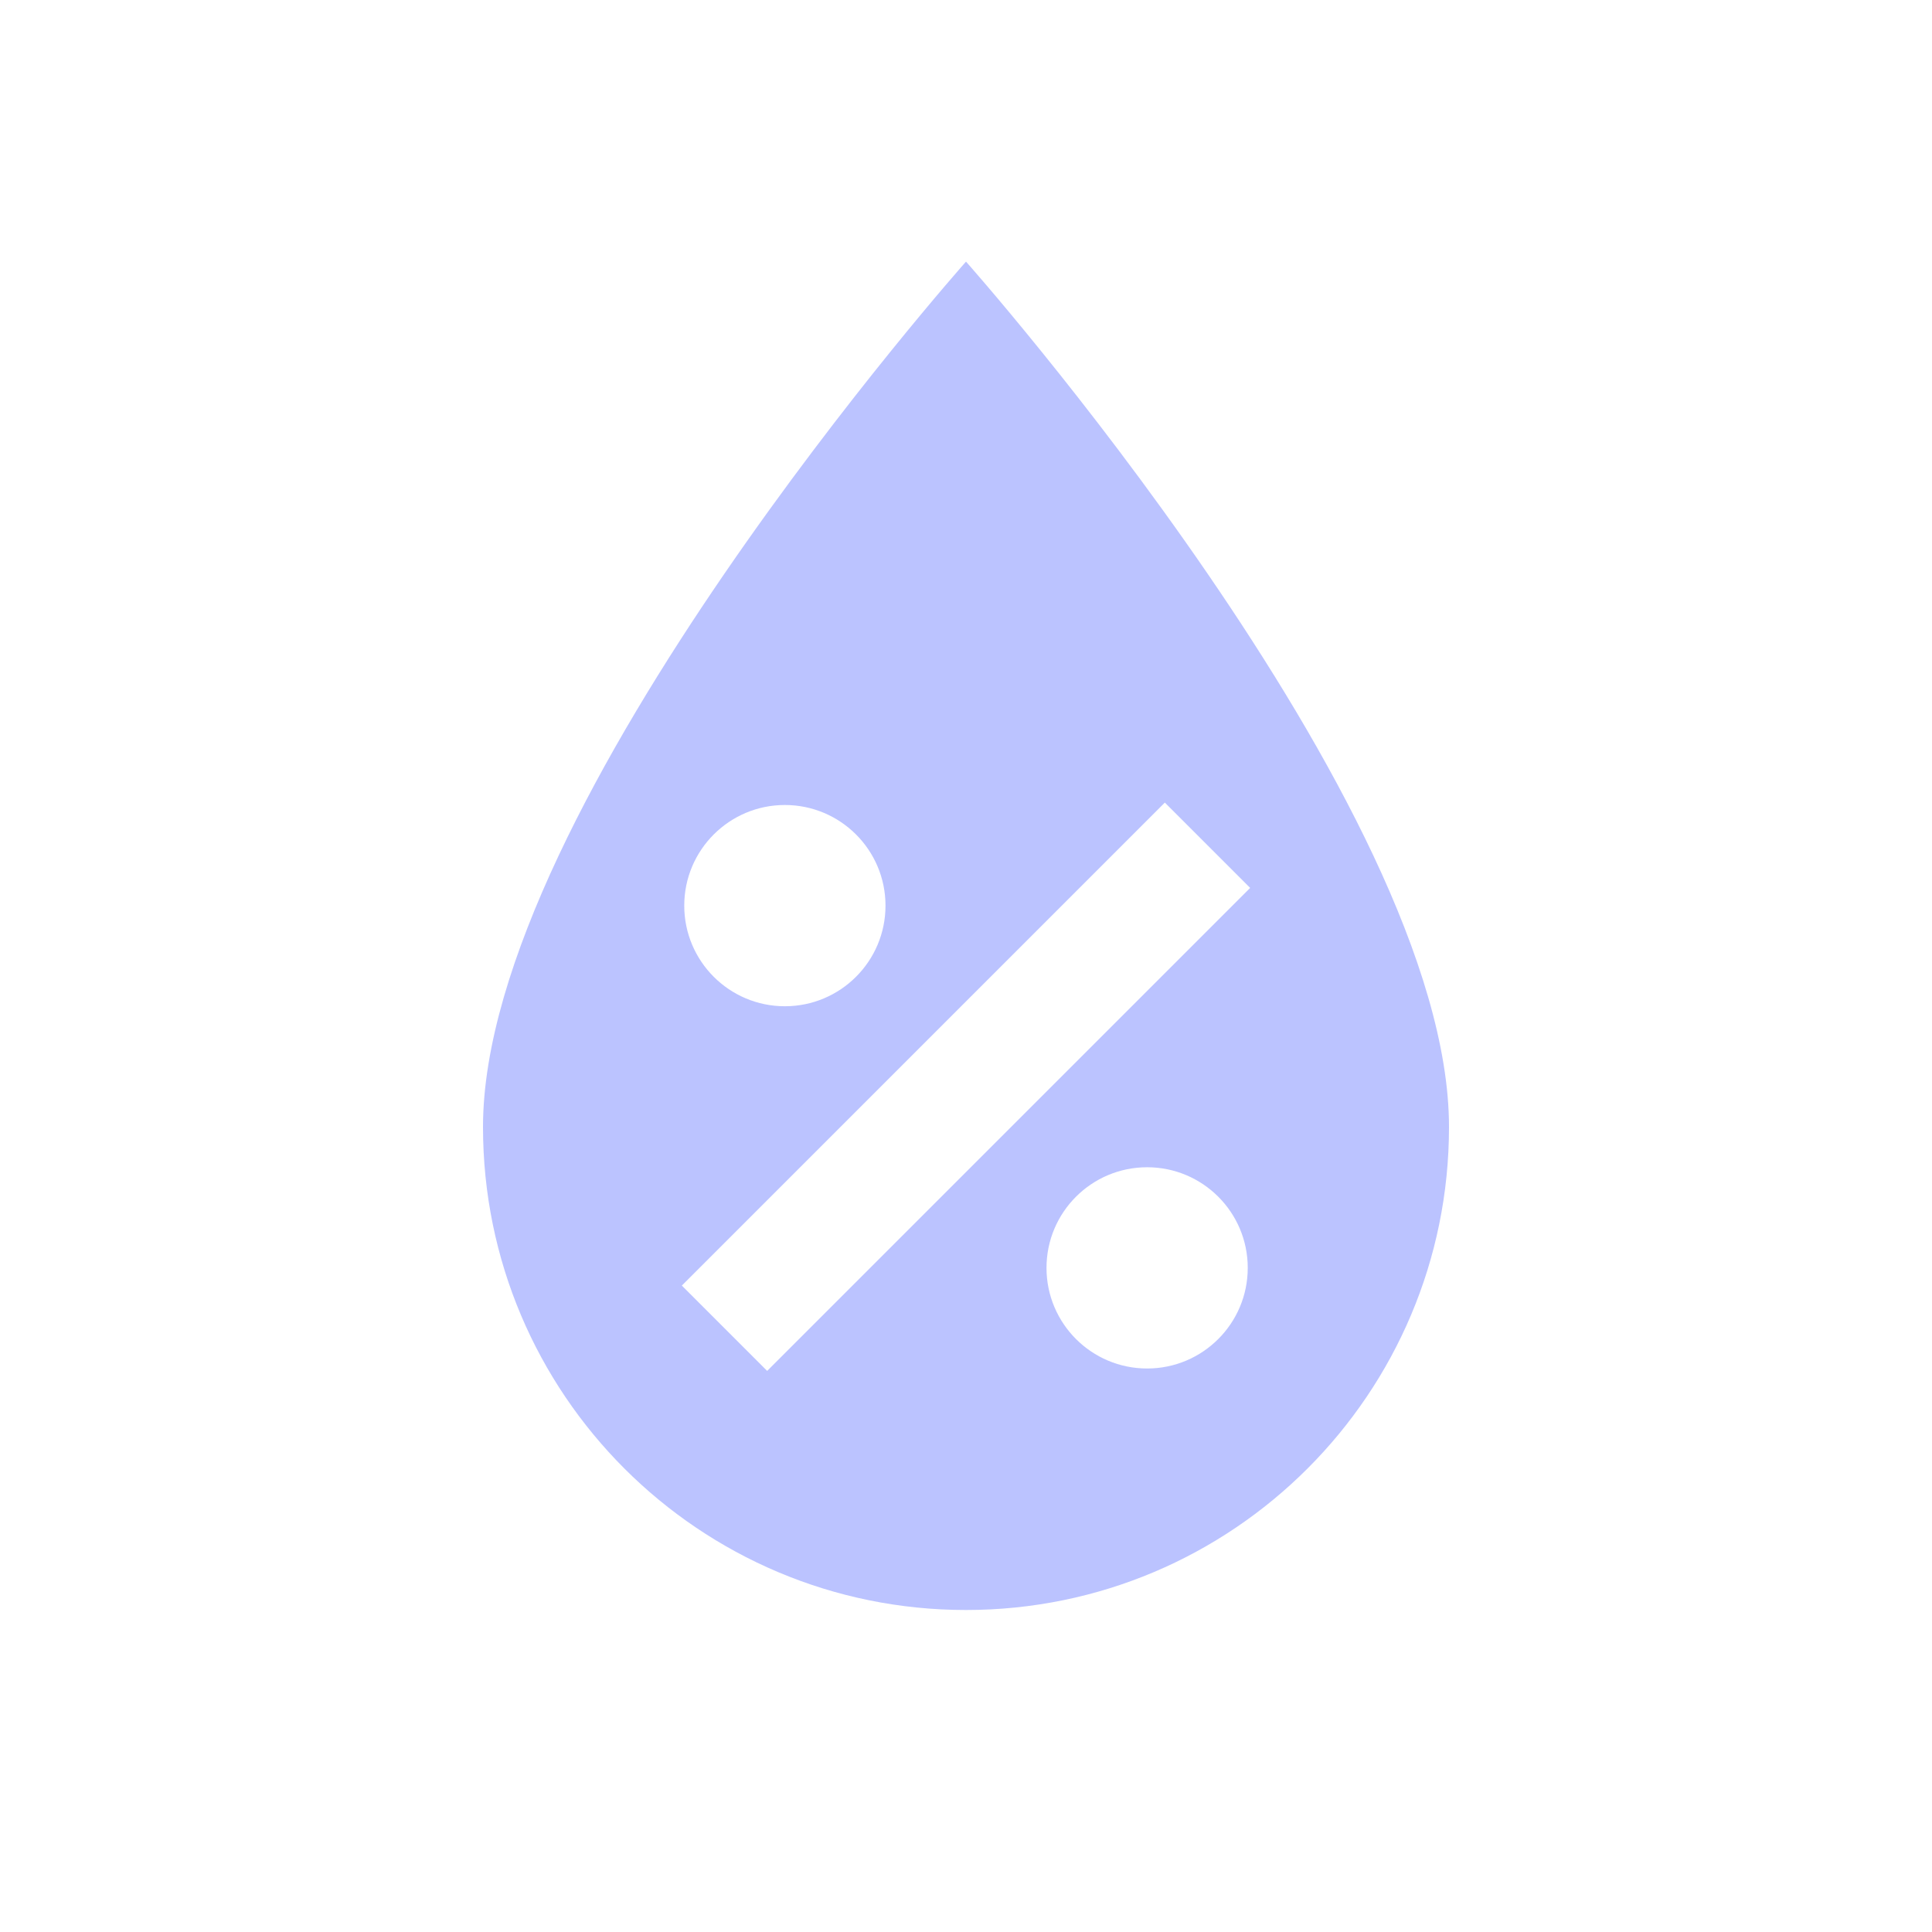
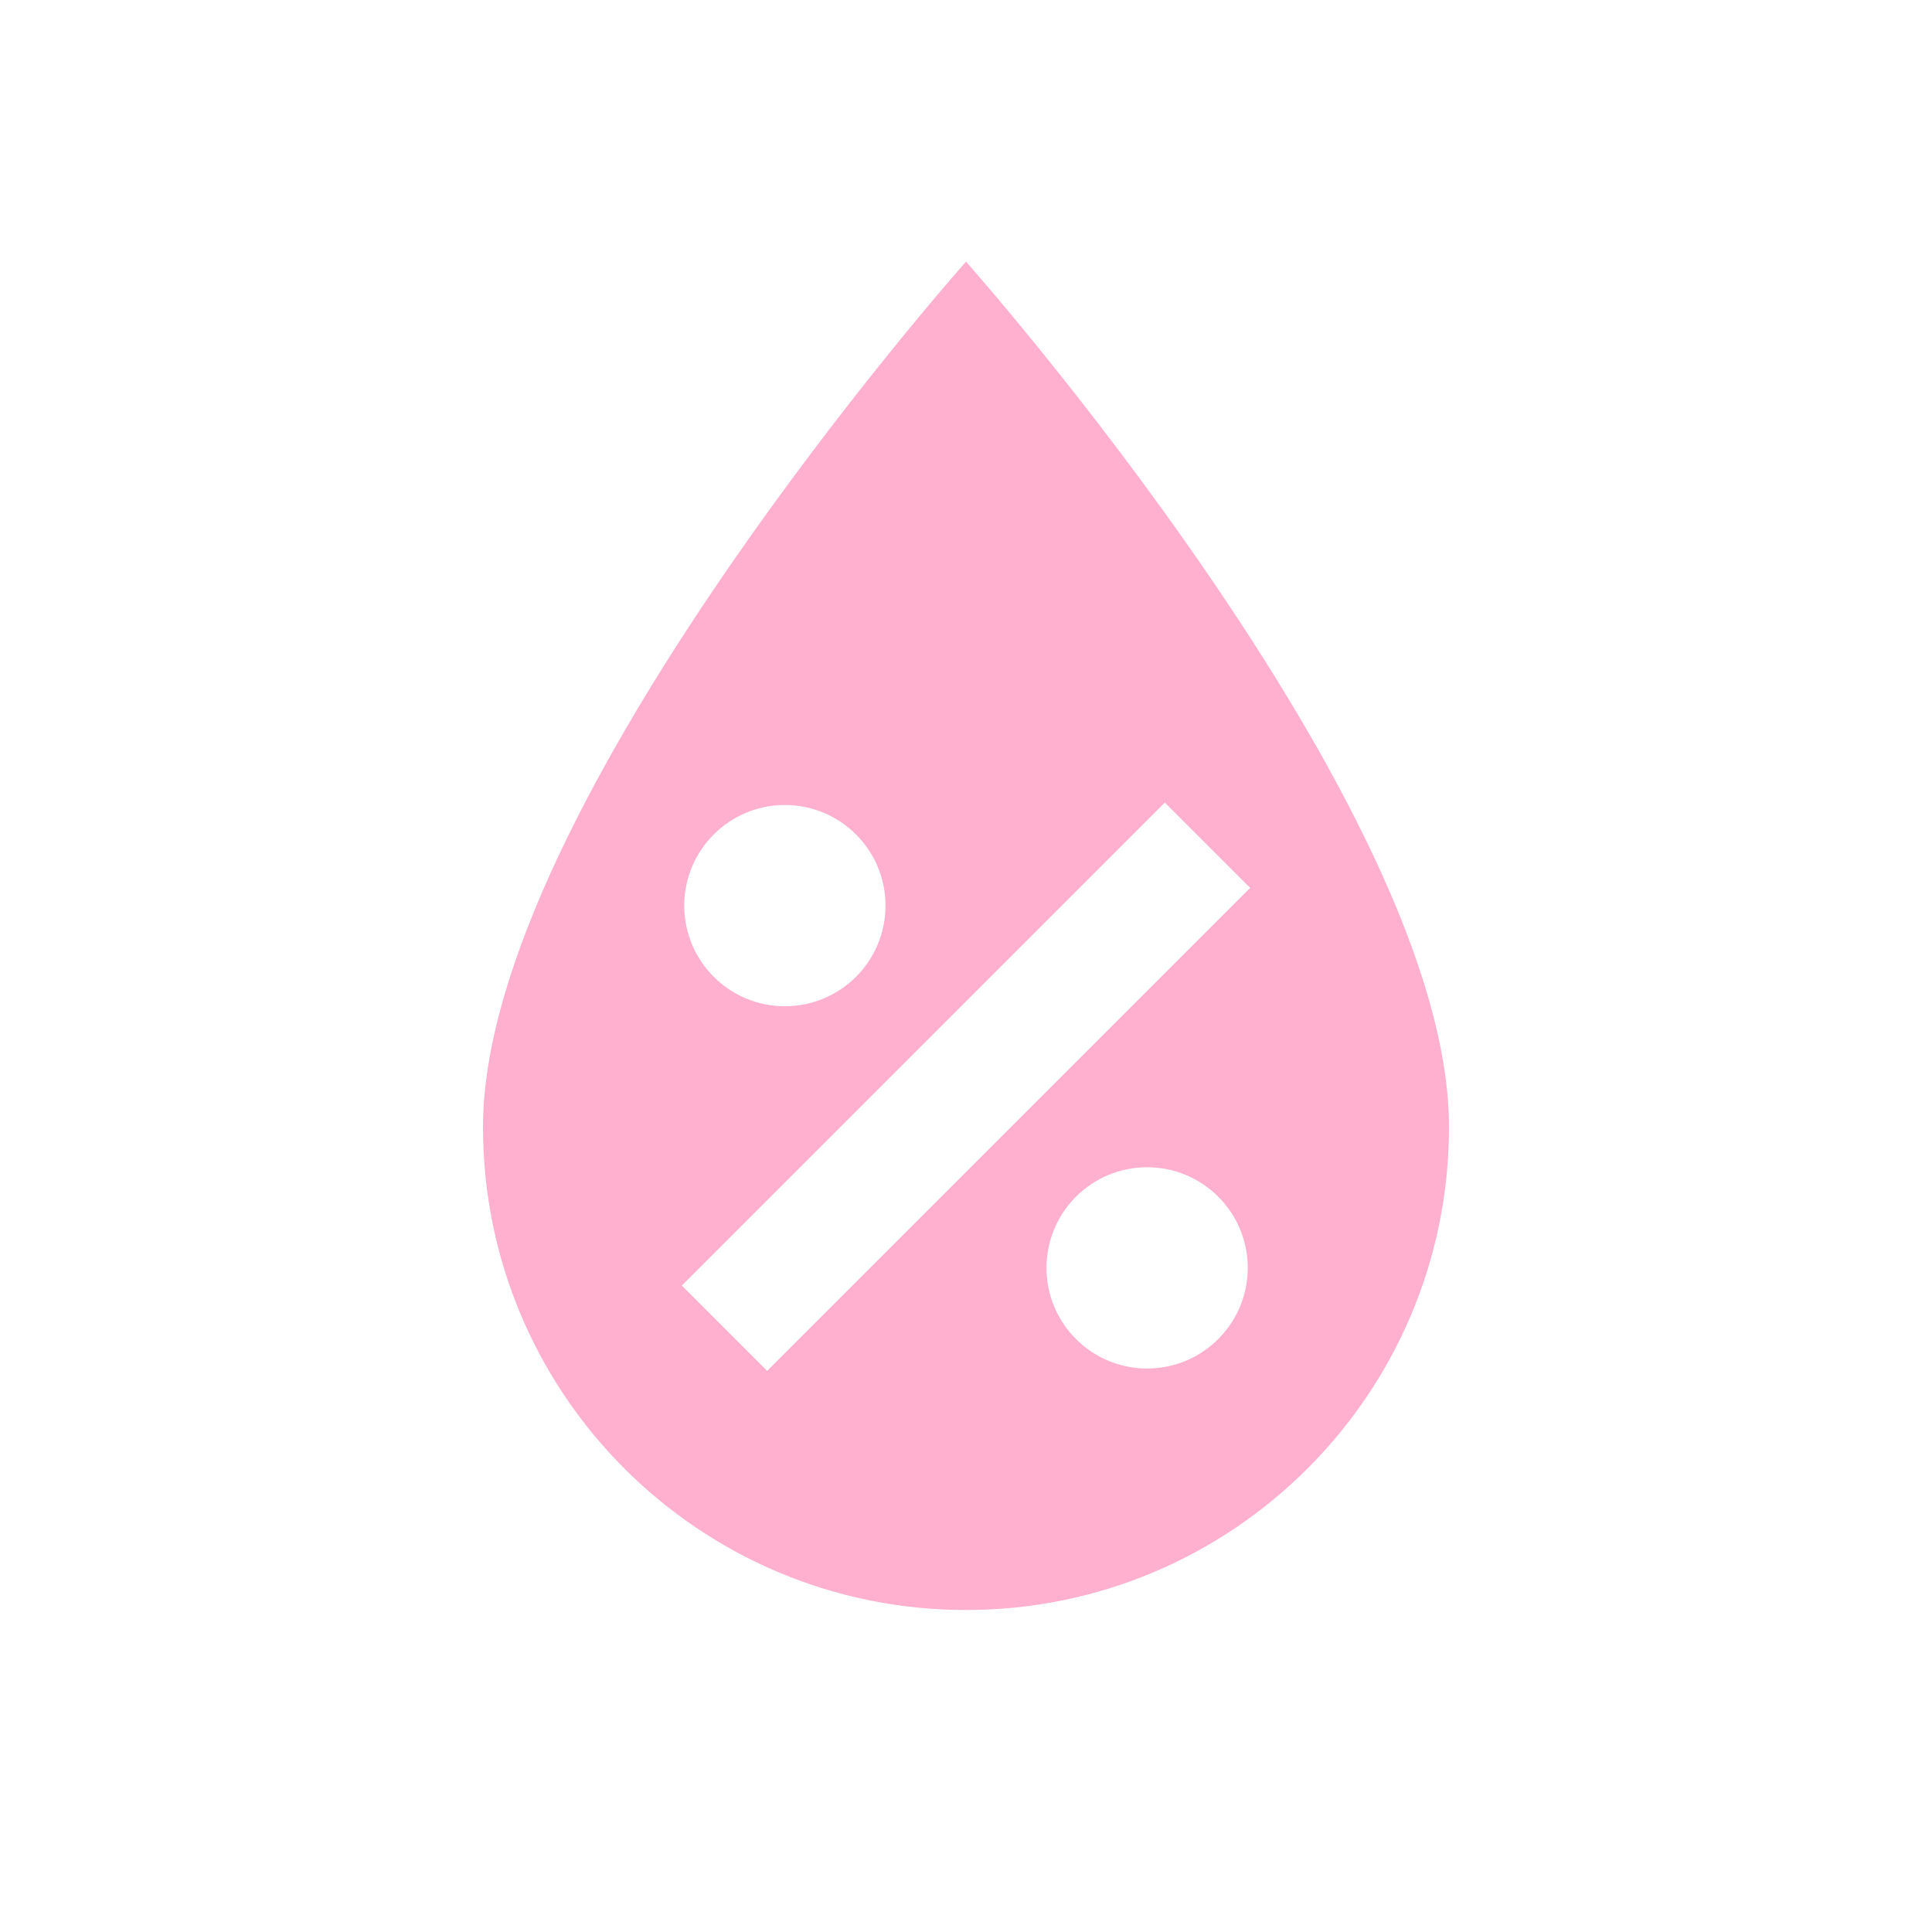
- <svg xmlns="http://www.w3.org/2000/svg" fill="#BBC3FF" preserveAspectRatio="xMidYMid meet" id="mdi-water-percent" viewBox="0 0 24 24">
+ <svg xmlns="http://www.w3.org/2000/svg" fill="#FFB0CE" preserveAspectRatio="xMidYMid meet" id="mdi-water-percent" viewBox="0 0 24 24">
  <path d="M12,3.25C12,3.25 6,10 6,14C6,17.32 8.69,20 12,20A6,6 0 0,0 18,14C18,10 12,3.25 12,3.25M14.47,9.97L15.53,11.03L9.53,17.03L8.47,15.97M9.75,10A1.25,1.25 0 0,1 11,11.25A1.25,1.25 0 0,1 9.75,12.5A1.25,1.25 0 0,1 8.5,11.25A1.25,1.25 0 0,1 9.75,10M14.25,14.5A1.25,1.25 0 0,1 15.5,15.75A1.25,1.25 0 0,1 14.25,17A1.25,1.25 0 0,1 13,15.75A1.25,1.25 0 0,1 14.25,14.5Z" />
</svg>
